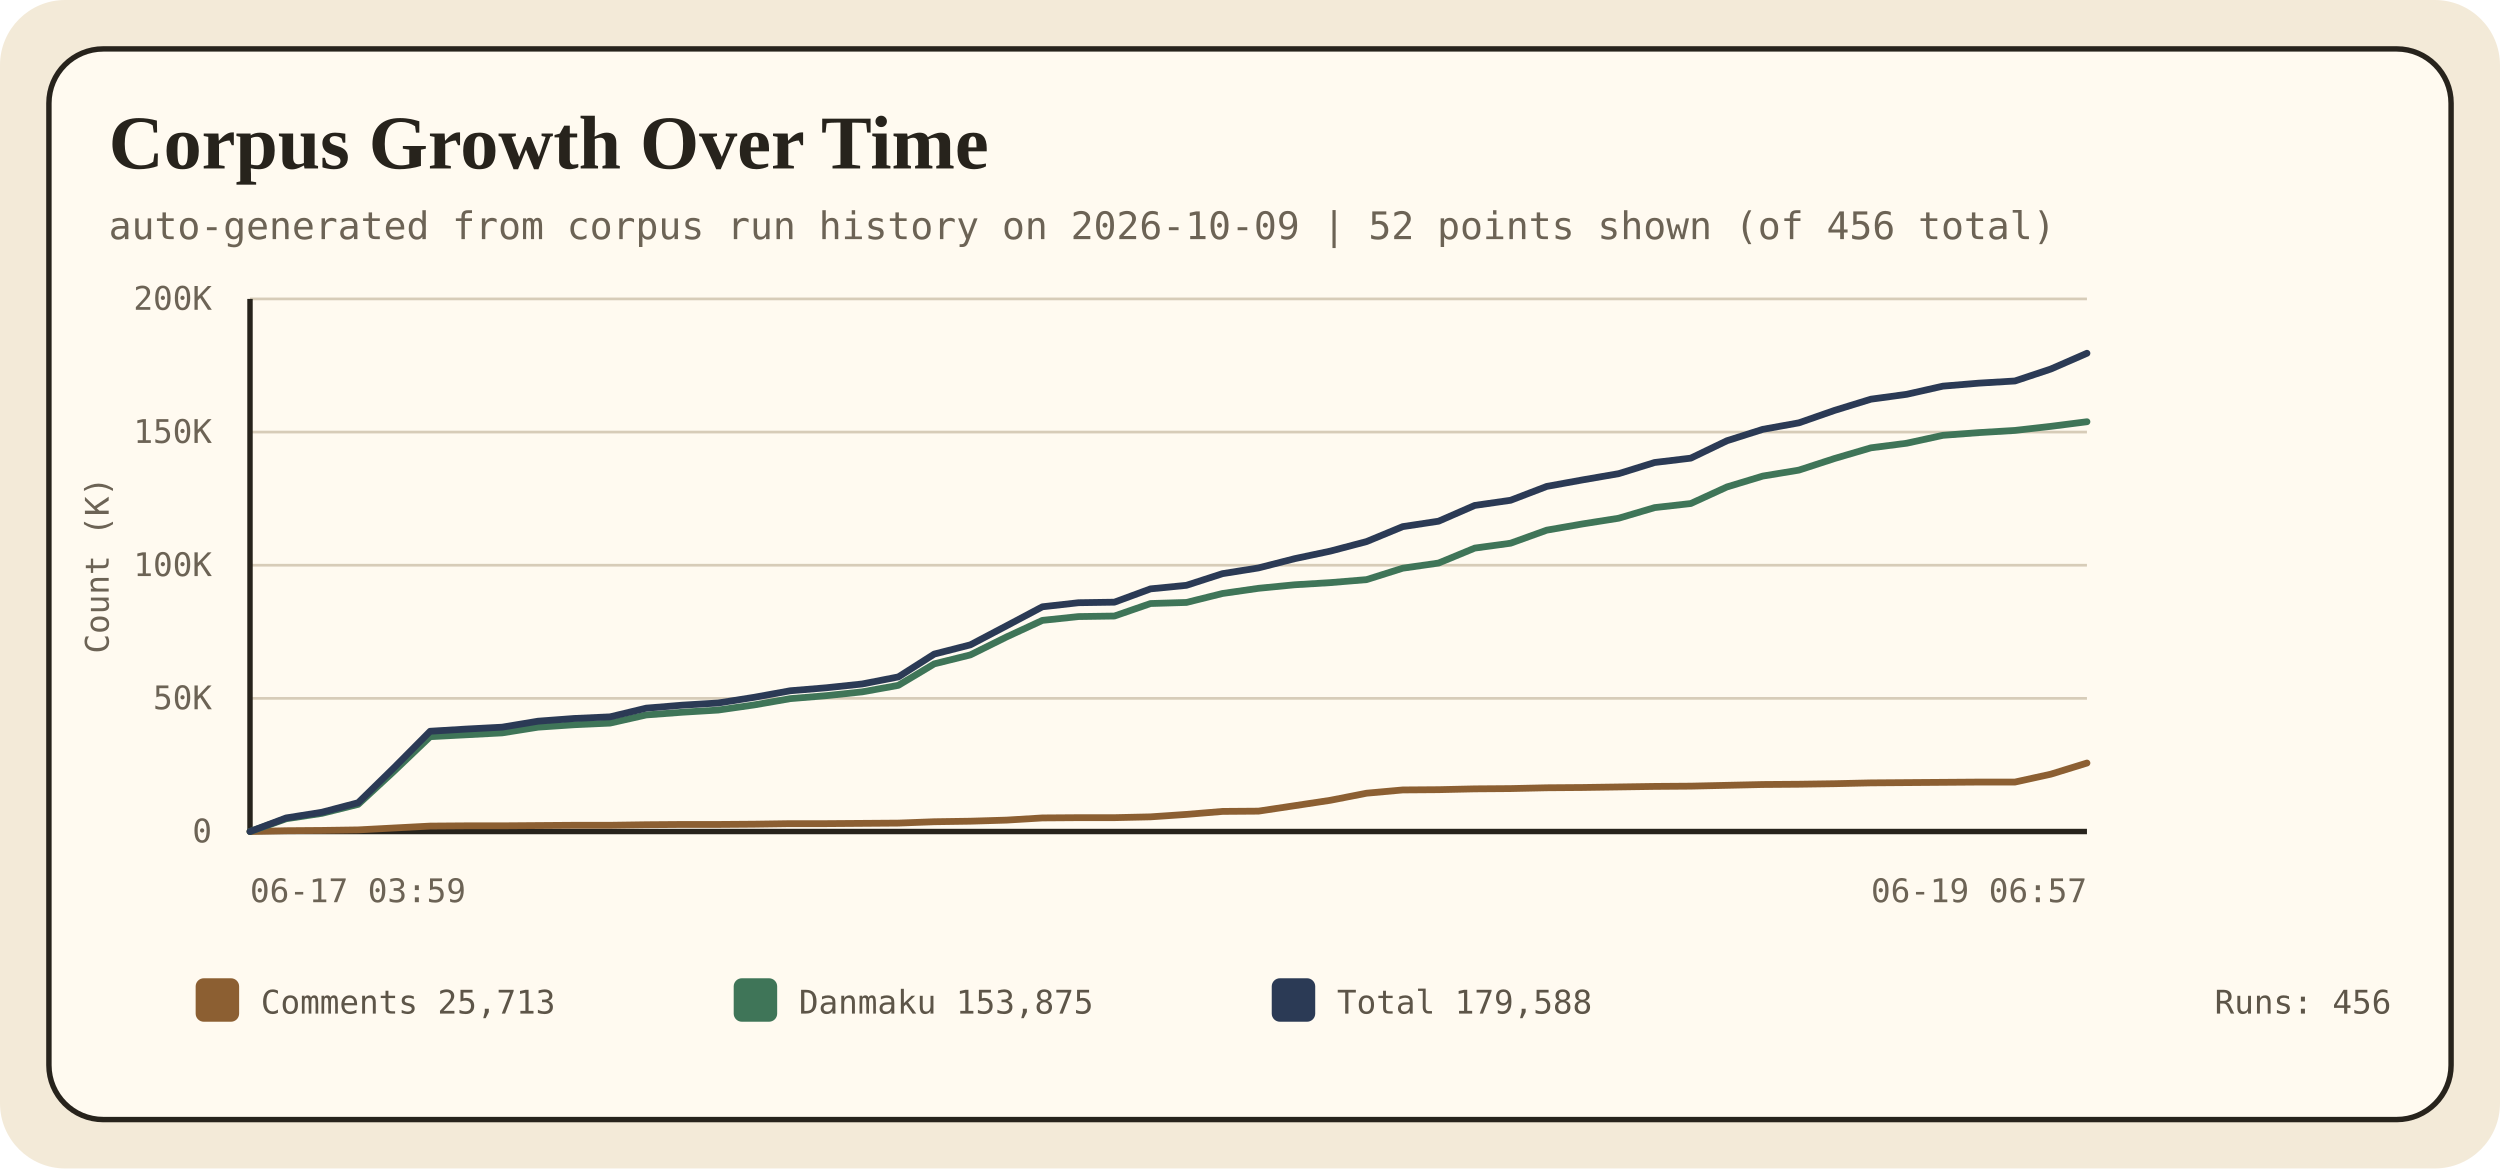
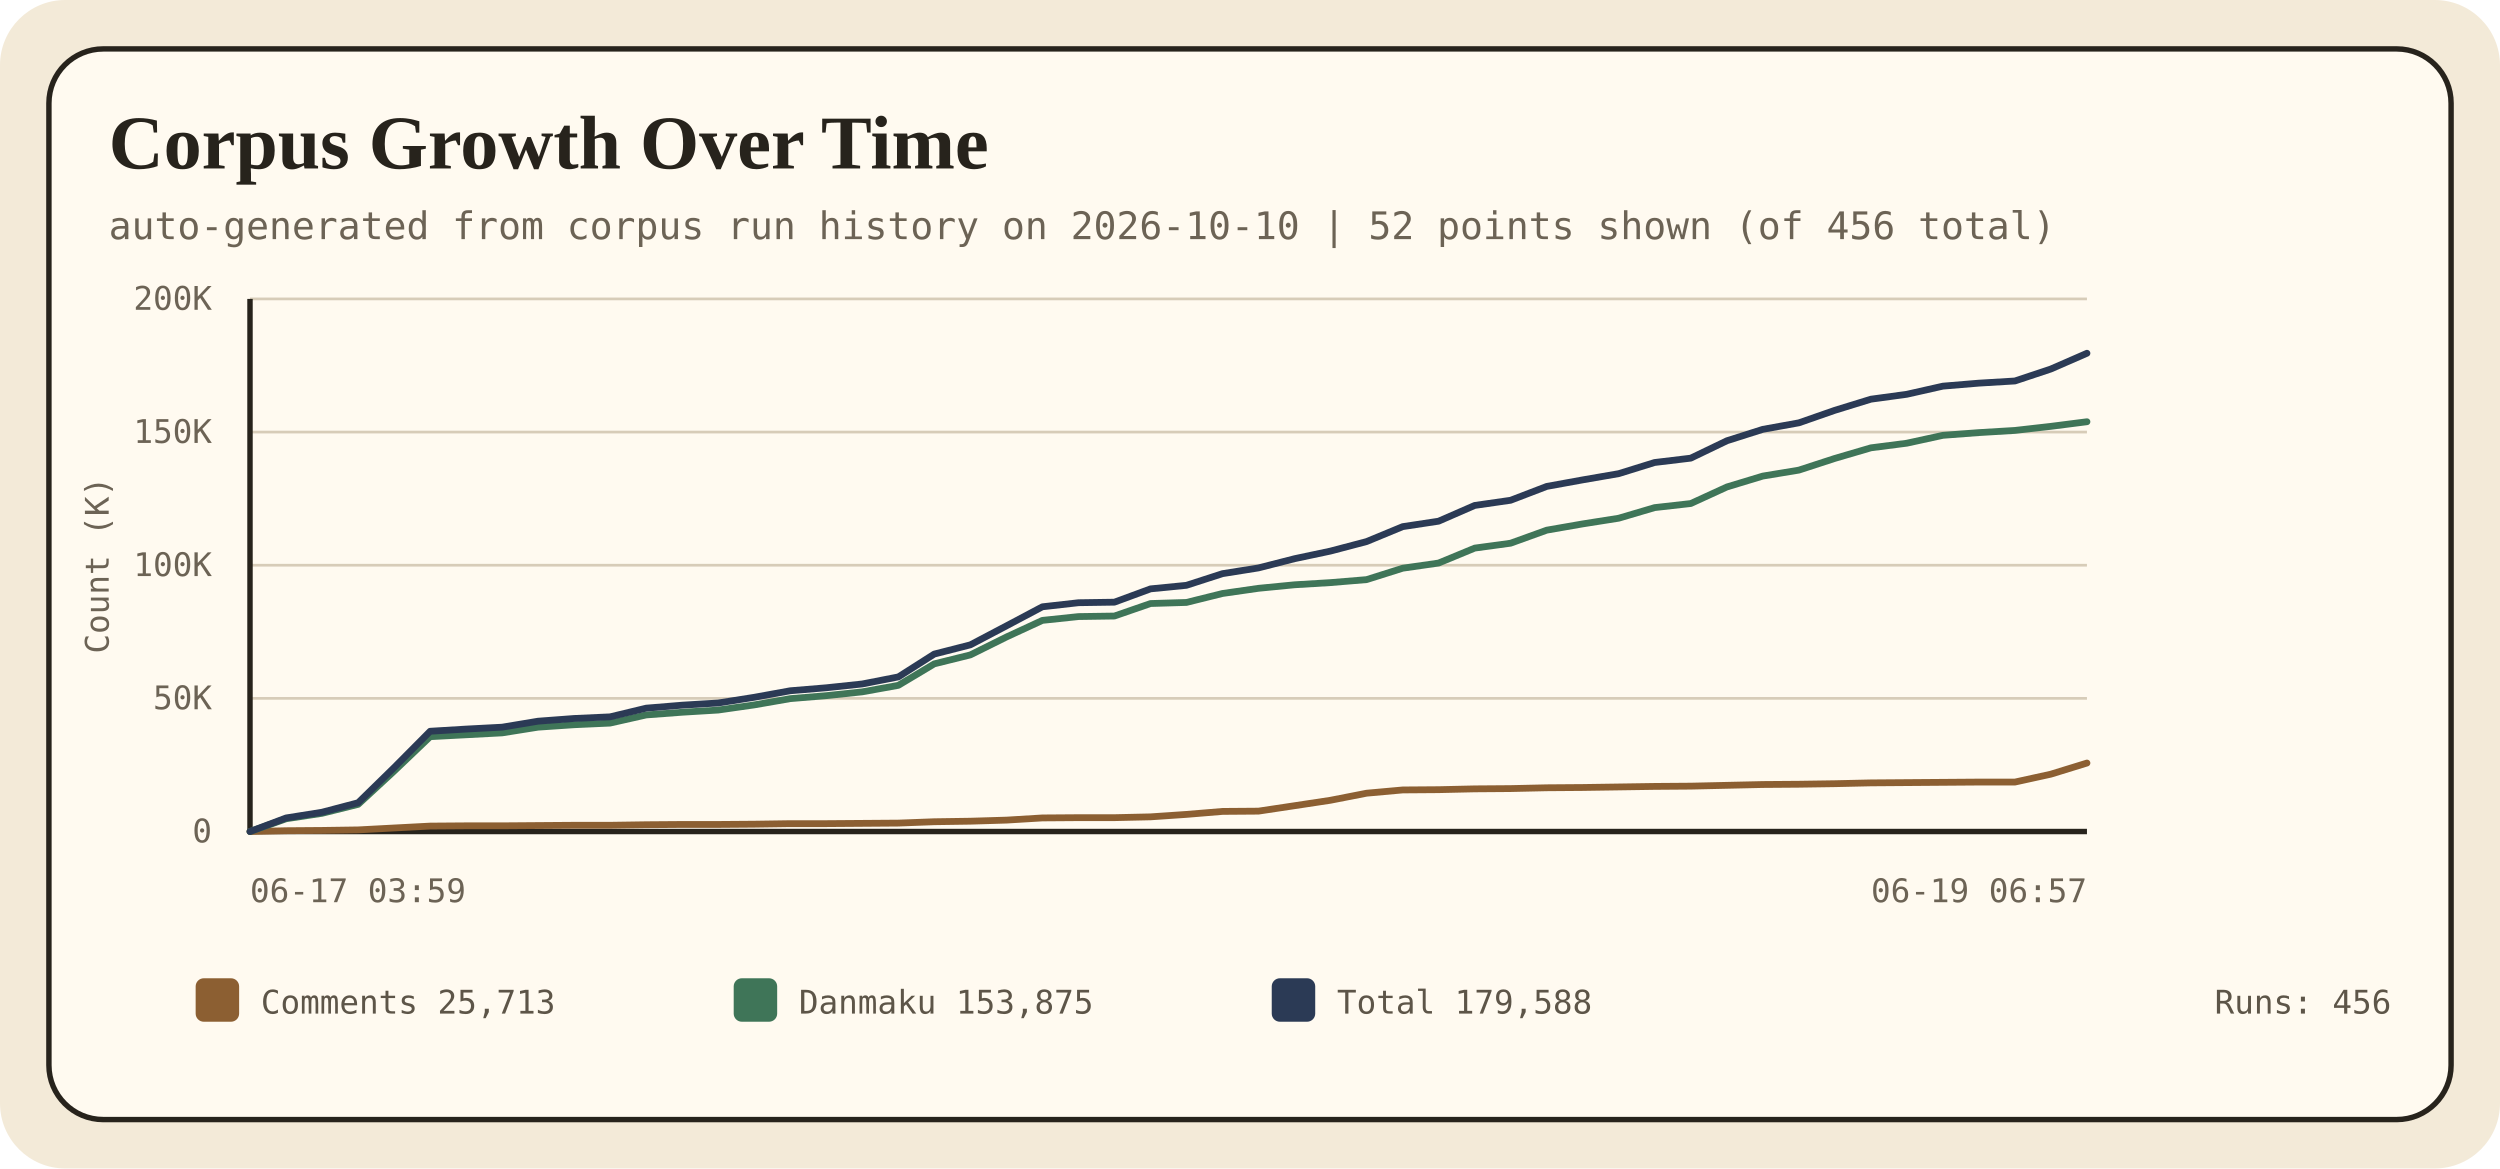
<svg xmlns="http://www.w3.org/2000/svg" width="920" height="430" viewBox="0 0 920 430" role="img" aria-labelledby="timeline-title timeline-desc">
  <style>
    .bg { fill: #f3ead8; }
    .panel { fill: #fffaf0; stroke: #27231c; stroke-width: 2; }
    .title { font: 700 28px Georgia, 'Times New Roman', serif; fill: #27231c; }
    .sub { font: 14px ui-monospace, SFMono-Regular, Consolas, monospace; fill: #6c6355; }
    .axis { font: 12px ui-monospace, SFMono-Regular, Consolas, monospace; fill: #6c6355; }
    .label { font: 13px ui-monospace, SFMono-Regular, Consolas, monospace; fill: #5d5548; }
    .legend-text { font: 12px ui-monospace, SFMono-Regular, Consolas, monospace; fill: #5d5548; }
  </style>
  <rect class="bg" width="920" height="430" rx="24" />
  <rect class="panel" x="18" y="18" width="884" height="394" rx="20" />
  <text x="40" y="62" class="title">Corpus Growth Over Time</text>
-   <text x="40" y="88" class="sub">auto-generated from corpus run history on 2026-10-09 | 52 points shown (of 456 total)</text>
+   <text x="40" y="88" class="sub">auto-generated from corpus run history on 2026-10-10 | 52 points shown (of 456 total)</text>
  <g>
    <line x1="92" y1="306.0" x2="768" y2="306.0" stroke="#d7ccb8" stroke-width="1" />
    <text x="78" y="310.0" class="axis" text-anchor="end">0</text>
    <line x1="92" y1="257.0" x2="768" y2="257.0" stroke="#d7ccb8" stroke-width="1" />
    <text x="78" y="261.0" class="axis" text-anchor="end">50K</text>
    <line x1="92" y1="208.0" x2="768" y2="208.0" stroke="#d7ccb8" stroke-width="1" />
    <text x="78" y="212.0" class="axis" text-anchor="end">100K</text>
    <line x1="92" y1="159.0" x2="768" y2="159.0" stroke="#d7ccb8" stroke-width="1" />
    <text x="78" y="163.0" class="axis" text-anchor="end">150K</text>
    <line x1="92" y1="110.0" x2="768" y2="110.0" stroke="#d7ccb8" stroke-width="1" />
    <text x="78" y="114.0" class="axis" text-anchor="end">200K</text>
    <line x1="92" y1="306" x2="768" y2="306" stroke="#27231c" stroke-width="2" />
    <line x1="92" y1="110" x2="92" y2="306" stroke="#27231c" stroke-width="2" />
    <polyline points="92.0,306.0 105.3,305.7 118.5,305.6 131.8,305.4 145.0,304.7 158.3,304.0 171.5,303.9 184.8,303.9 198.0,303.8 211.3,303.7 224.5,303.7 237.8,303.5 251.1,303.4 264.3,303.4 277.6,303.3 290.8,303.1 304.1,303.1 317.3,303.0 330.6,302.9 343.8,302.4 357.1,302.2 370.4,301.8 383.6,301.0 396.9,300.9 410.1,300.9 423.4,300.6 436.6,299.7 449.9,298.6 463.1,298.5 476.4,296.5 489.6,294.5 502.9,291.9 516.2,290.7 529.4,290.6 542.7,290.3 555.9,290.2 569.2,289.9 582.4,289.8 595.7,289.6 608.9,289.4 622.2,289.3 635.5,289.0 648.7,288.7 662.0,288.6 675.2,288.4 688.5,288.1 701.7,288.0 715.0,287.9 728.2,287.8 741.5,287.8 754.7,284.9 768.0,280.8" fill="none" stroke="#8c5f32" stroke-width="2.5" stroke-linecap="round" stroke-linejoin="round" />
    <polyline points="92.0,306.0 105.3,301.3 118.5,299.3 131.8,296.0 145.0,283.8 158.3,271.1 171.5,270.4 184.8,269.7 198.0,267.6 211.3,266.7 224.5,266.1 237.8,263.1 251.1,262.1 264.3,261.3 277.6,259.4 290.8,257.1 304.1,256.0 317.3,254.6 330.6,252.2 343.8,244.3 357.1,241.0 370.4,234.4 383.6,228.3 396.9,226.9 410.1,226.7 423.4,222.1 436.6,221.7 449.9,218.4 463.1,216.5 476.4,215.2 489.6,214.4 502.9,213.3 516.2,209.1 529.4,207.2 542.7,201.7 555.9,199.9 569.2,195.1 582.4,192.8 595.7,190.7 608.9,186.8 622.2,185.3 635.5,179.2 648.7,175.2 662.0,173.0 675.2,168.7 688.5,164.8 701.7,163.1 715.0,160.2 728.2,159.2 741.5,158.4 754.7,156.9 768.0,155.2" fill="none" stroke="#3f7558" stroke-width="2.5" stroke-linecap="round" stroke-linejoin="round" />
    <polyline points="92.0,306.0 105.3,301.0 118.5,298.9 131.8,295.4 145.0,282.5 158.3,269.1 171.5,268.3 184.8,267.6 198.0,265.4 211.3,264.4 224.5,263.8 237.8,260.6 251.1,259.5 264.3,258.7 277.6,256.6 290.8,254.2 304.1,253.1 317.3,251.7 330.6,249.1 343.8,240.7 357.1,237.3 370.4,230.3 383.6,223.3 396.9,221.8 410.1,221.6 423.4,216.7 436.6,215.4 449.9,211.1 463.1,209.0 476.4,205.6 489.6,202.8 502.9,199.3 516.2,193.8 529.4,191.8 542.7,186.0 555.9,184.1 569.2,179.0 582.4,176.6 595.7,174.3 608.9,170.2 622.2,168.6 635.5,162.2 648.7,158.0 662.0,155.6 675.2,151.0 688.5,146.9 701.7,145.1 715.0,142.1 728.2,141.0 741.5,140.2 754.7,135.8 768.0,130.0" fill="none" stroke="#2b3a55" stroke-width="2.5" stroke-linecap="round" stroke-linejoin="round" />
    <text x="92" y="332" class="axis" text-anchor="start">06-17 03:59</text>
    <text x="768" y="332" class="axis" text-anchor="end">06-19 06:57</text>
    <text x="40" y="208" class="axis" transform="rotate(-90 40 208)" text-anchor="middle">Count (K)</text>
  </g>
  <g>
    <rect x="72" y="360" width="16" height="16" rx="3" fill="#8c5f32" />
    <text x="96" y="373" class="legend-text">Comments 25,713</text>
    <rect x="270" y="360" width="16" height="16" rx="3" fill="#3f7558" />
    <text x="294" y="373" class="legend-text">Danmaku 153,875</text>
    <rect x="468" y="360" width="16" height="16" rx="3" fill="#2b3a55" />
    <text x="492" y="373" class="legend-text">Total 179,588</text>
    <text x="880" y="373" class="legend-text" text-anchor="end">Runs: 456</text>
  </g>
</svg>
